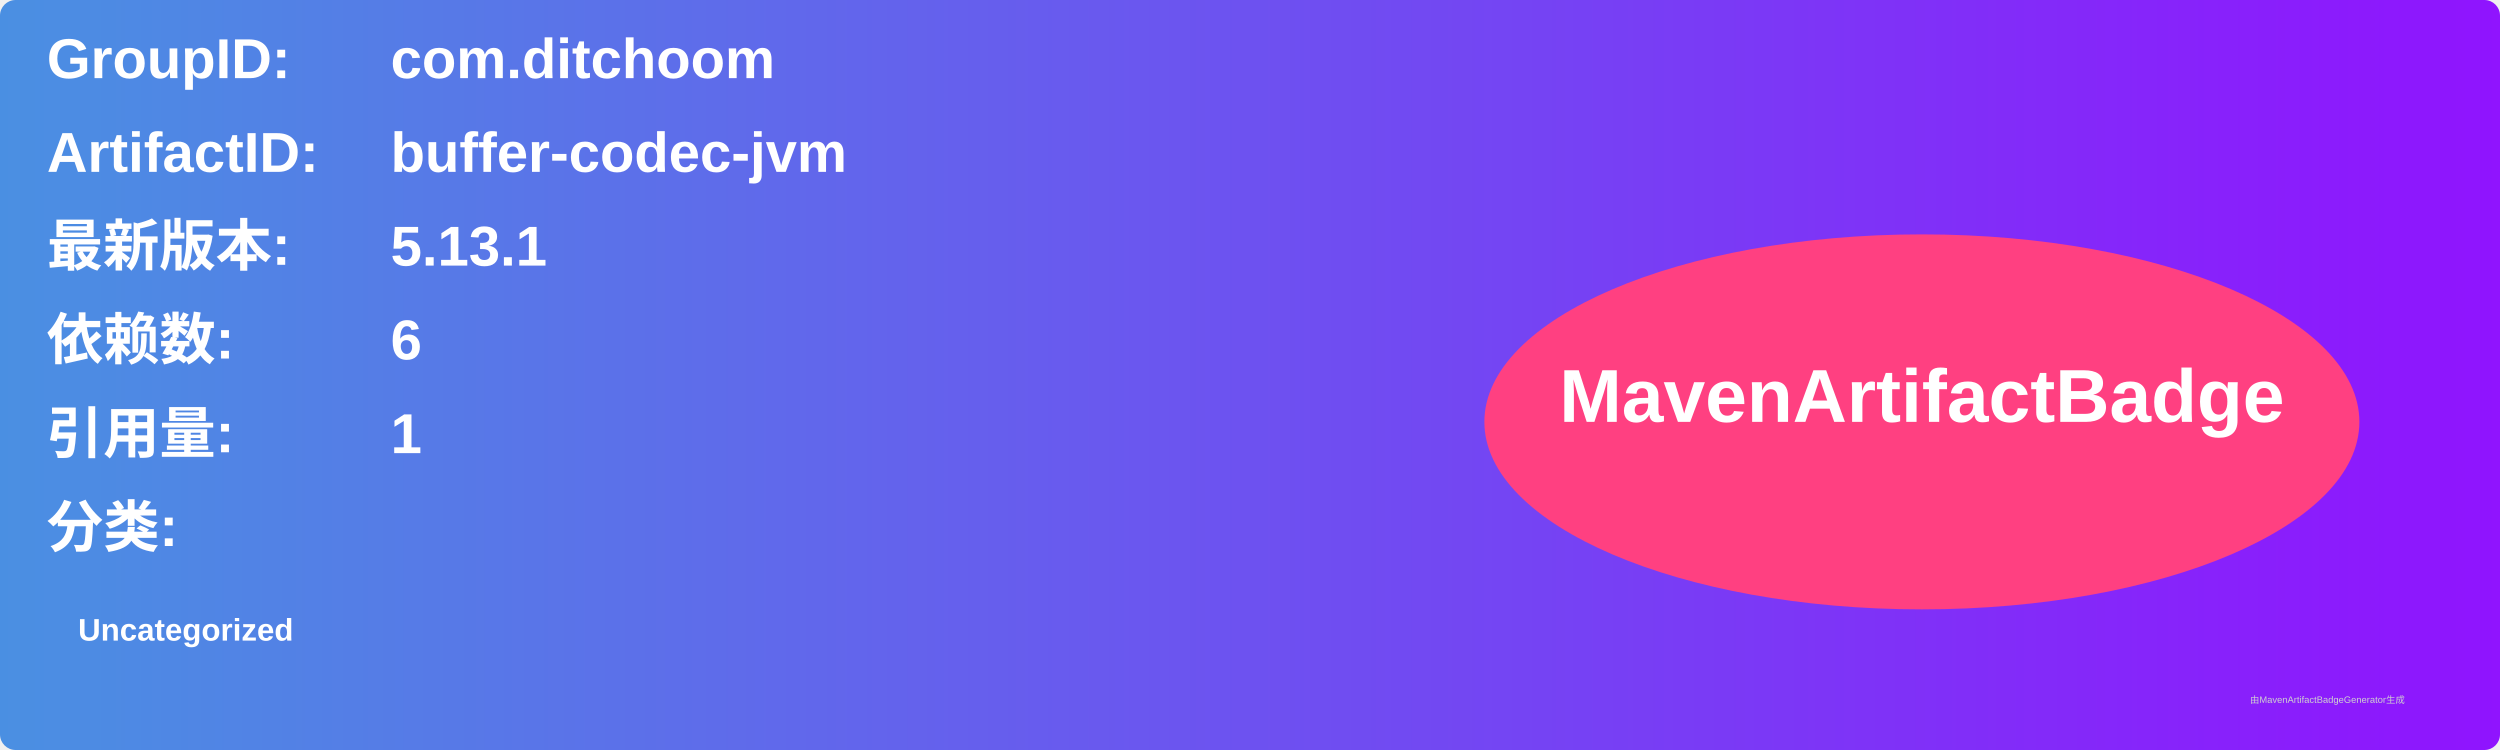
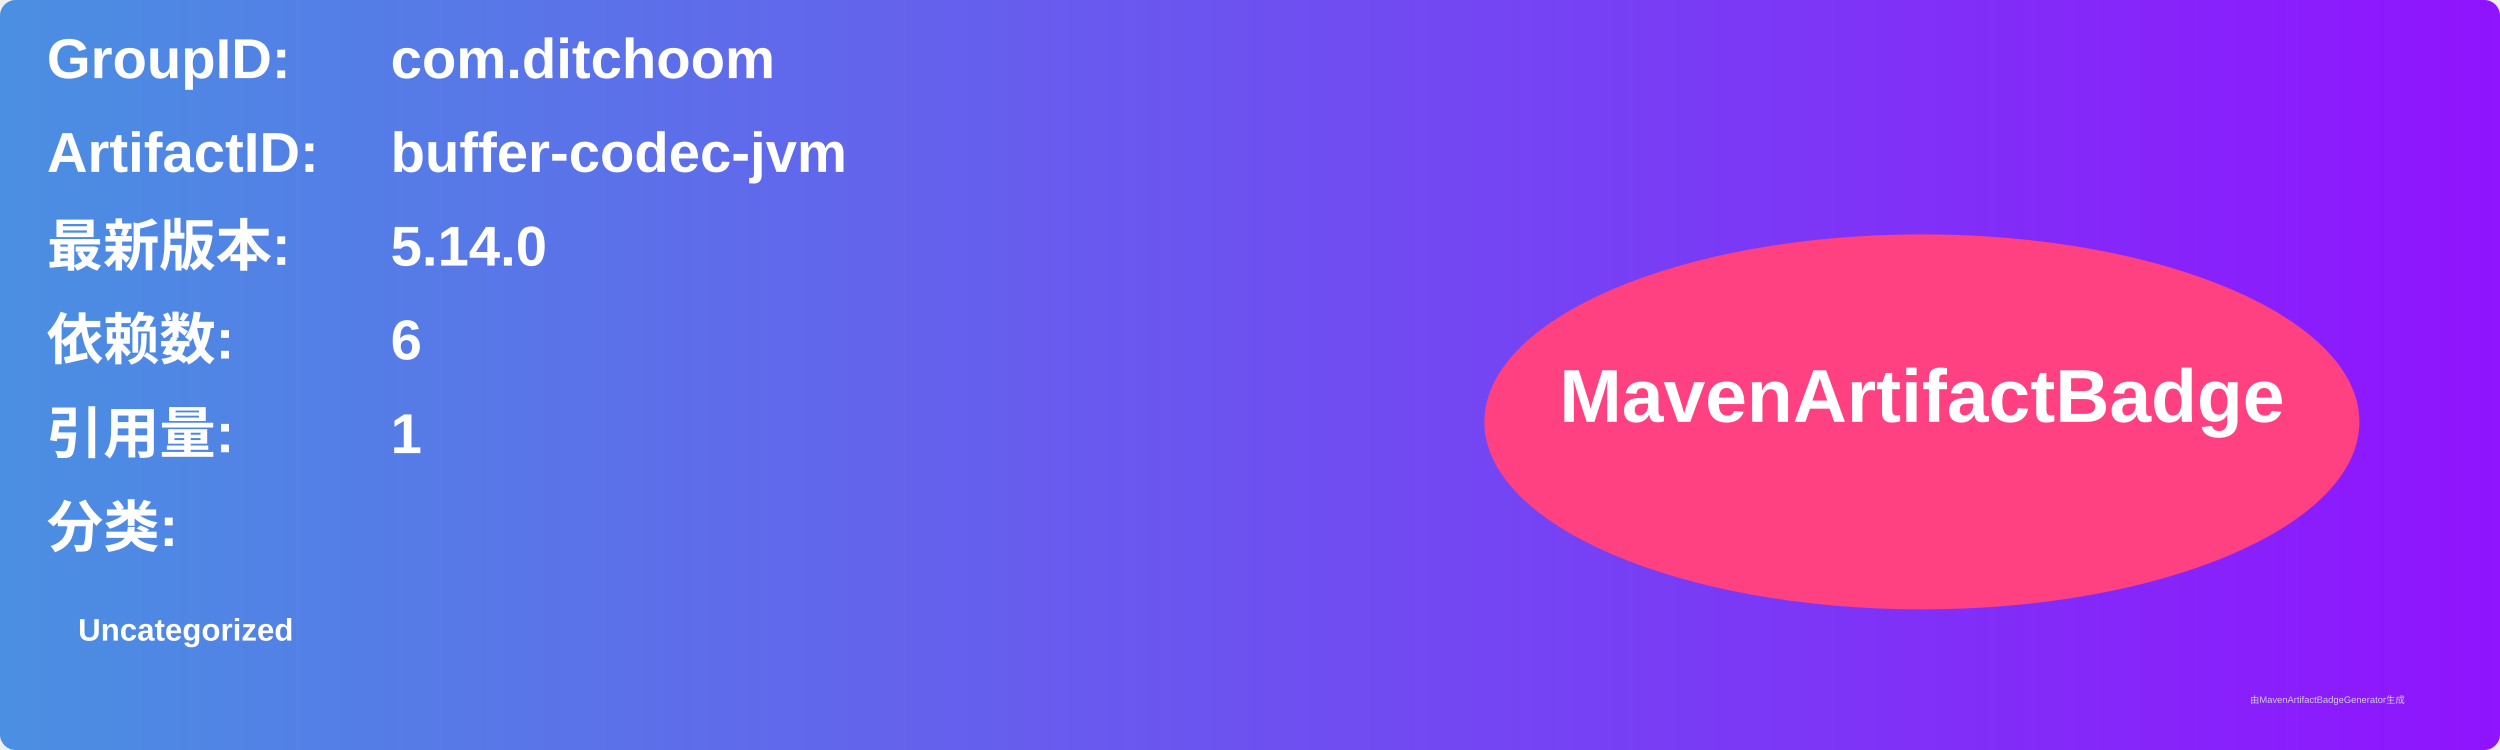
<svg xmlns="http://www.w3.org/2000/svg" width="800" height="240" viewBox="0 0 800 240">
  <linearGradient id="grad" x1="0%" y1="0%" x2="100%" y2="0%">
    <stop offset="0%" stop-color="#4a90e2" />
    <stop offset="100%" stop-color="#9013fe" />
  </linearGradient>
  <rect width="100%" height="100%" rx="5" ry="5" fill="url(#grad)" />
  <g transform="translate(15, 15)">
    <text x="0" y="10" font-family="Arial" font-size="18" fill="white" font-weight="bold" width="260">GroupID:</text>
    <text x="110" y="10" font-family="Arial" font-size="18" fill="white" font-weight="bold" width="460">com.ditchoom</text>
    <text x="0" y="40" font-family="Arial" font-size="18" fill="white" font-weight="bold" width="260">ArtifactID:</text>
    <text x="110" y="40" font-family="Arial" font-size="18" fill="white" font-weight="bold" width="460">buffer-codec-jvm</text>
    <text x="0" y="70" font-family="Arial" font-size="18" fill="white" font-weight="bold">最新版本:</text>
    <text x="110" y="70" font-family="Arial" font-size="18" fill="white" font-weight="bold">
-       <tspan font-weight="bold">5.13.1</tspan>
+       <tspan font-weight="bold">5.14.0</tspan>
    </text>
    <text x="0" y="100" font-family="Arial" font-size="18" fill="white" font-weight="bold">依赖数: </text>
    <text x="110" y="100" font-family="Arial" font-size="18" fill="white">
      <tspan font-weight="bold">6</tspan>
    </text>
    <text x="0" y="130" font-family="Arial" font-size="18" fill="white" font-weight="bold">引用量: </text>
    <text x="110" y="130" font-family="Arial" font-size="18" fill="white">
      <tspan font-weight="bold">1</tspan>
    </text>
    <text x="0" y="160" font-family="Arial" font-size="18" fill="white" font-weight="bold">分类:</text>
    <text x="10" y="190" font-family="Arial" font-size="10" fill="white">
      <tspan font-weight="bold">Uncategorized</tspan>
    </text>
    <ellipse cx="600" cy="120" rx="140" ry="60" fill="#ff4081" />
    <text x="600" y="120" text-anchor="middle" font-family="Arial" font-size="24" fill="white" font-weight="bold">MavenArtifactBadge</text>
  </g>
  <text x="720" y="225" font-family="Arial" font-size="3" fill="#d0d0d0">由MavenArtifactBadgeGenerator生成</text>
</svg>
